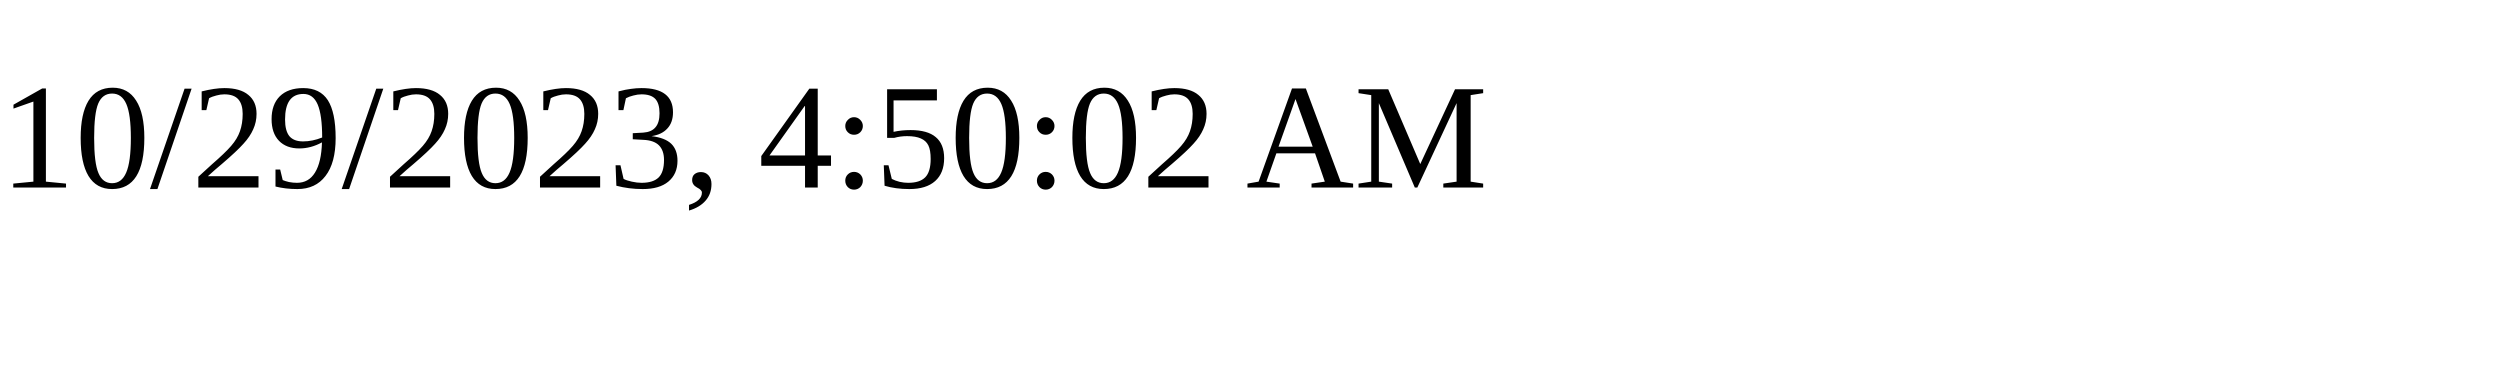
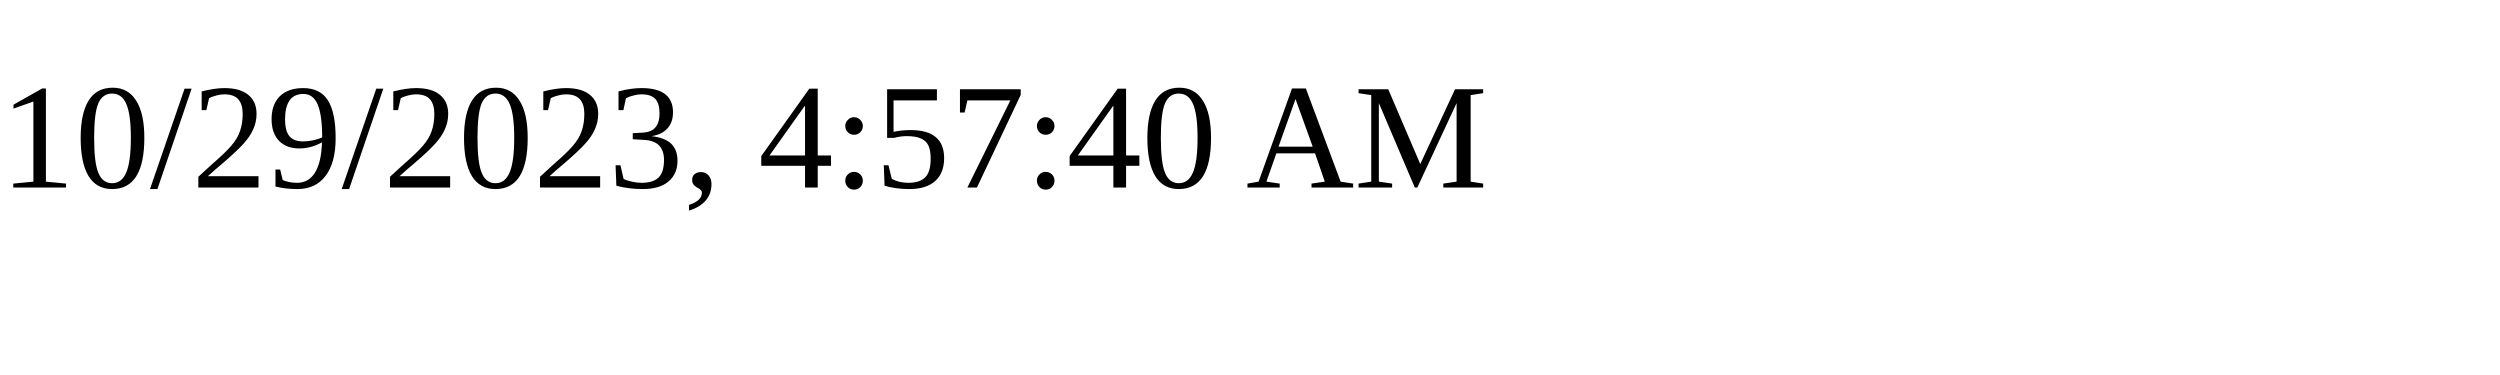
<svg xmlns="http://www.w3.org/2000/svg" height="30" width="200">
-   <text x="0" y="15">10/29/2023, 4:50:02 AM</text>
+   <text x="0" y="15">10/29/2023, 4:57:40 AM</text>
</svg>
